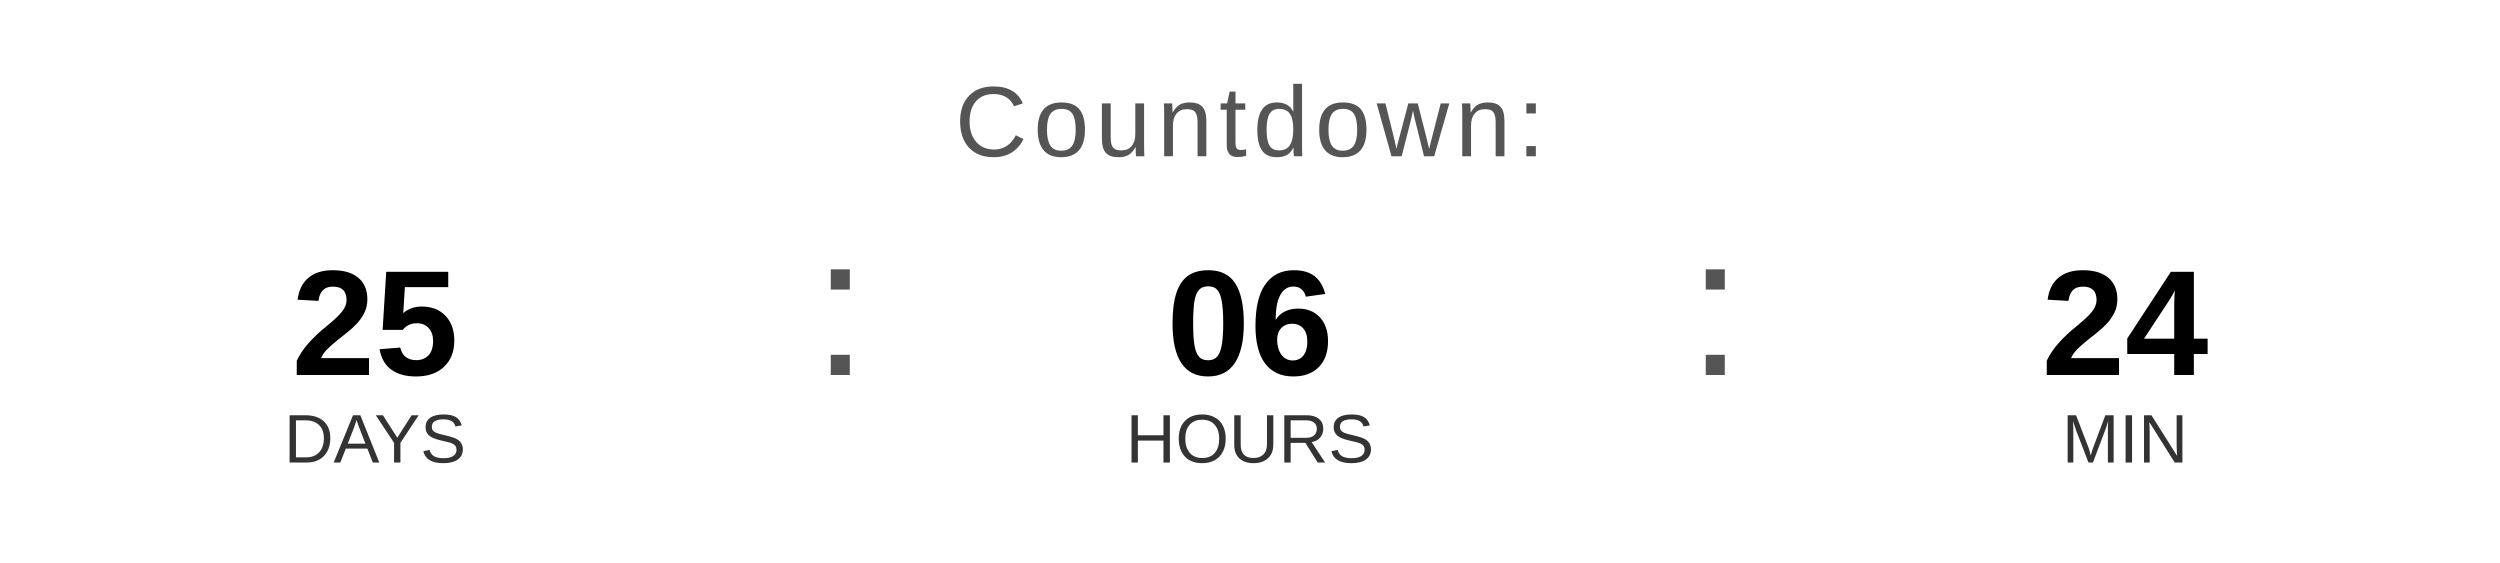
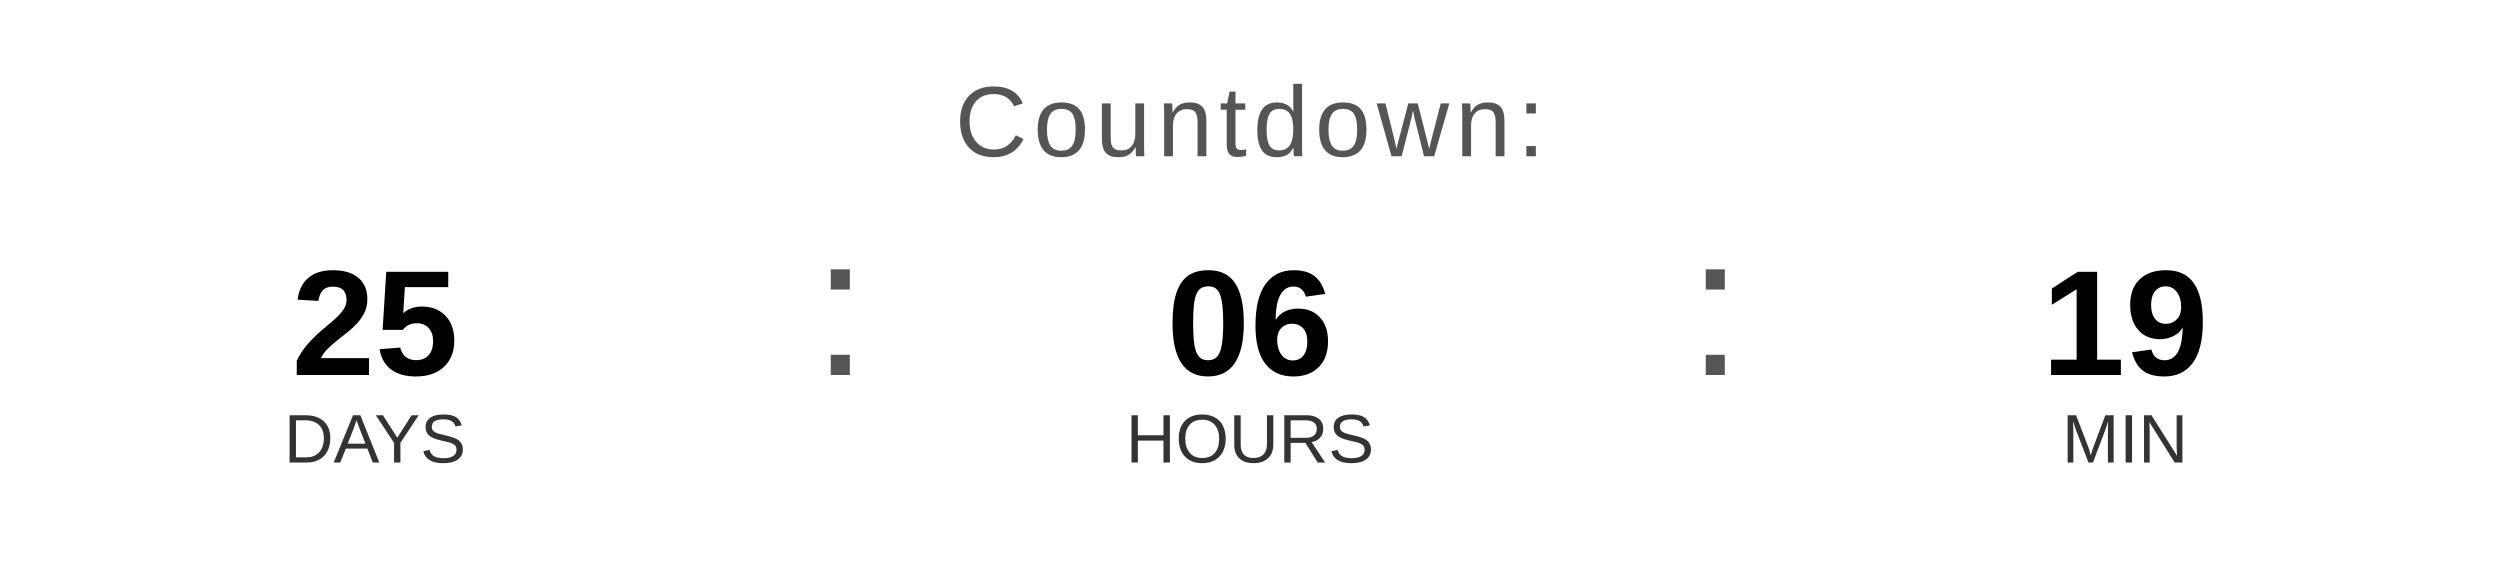
<svg xmlns="http://www.w3.org/2000/svg" width="400" height="90" viewBox="0 0 400 90">
  <text x="200" y="25" font-family="Arial, Helvetica, sans-serif" font-size="16" fill="#555555" text-anchor="middle" letter-spacing="1">
    Countdown:
  </text>
  <text x="60" y="60" font-family="Arial, Helvetica, sans-serif" font-size="24" font-weight="bold" fill="#000000" text-anchor="middle">25</text>
  <text x="60" y="74" font-family="Arial, Helvetica, sans-serif" font-size="11" fill="#333333" text-anchor="middle">DAYS</text>
  <text x="130" y="60" font-family="Arial, sans-serif" font-size="32" fill="#555555">:</text>
  <text x="200" y="60" font-family="Arial, Helvetica, sans-serif" font-size="24" font-weight="bold" fill="#000000" text-anchor="middle">06</text>
  <text x="200" y="74" font-family="Arial, Helvetica, sans-serif" font-size="11" fill="#333333" text-anchor="middle">HOURS</text>
  <text x="270" y="60" font-family="Arial, sans-serif" font-size="32" fill="#555555">:</text>
-   <text x="340" y="60" font-family="Arial, Helvetica, sans-serif" font-size="24" font-weight="bold" fill="#000000" text-anchor="middle">24</text>
+   <text x="340" y="60" font-family="Arial, Helvetica, sans-serif" font-size="24" font-weight="bold" fill="#000000" text-anchor="middle">19</text>
  <text x="340" y="74" font-family="Arial, Helvetica, sans-serif" font-size="11" fill="#333333" text-anchor="middle">MIN</text>
</svg>
